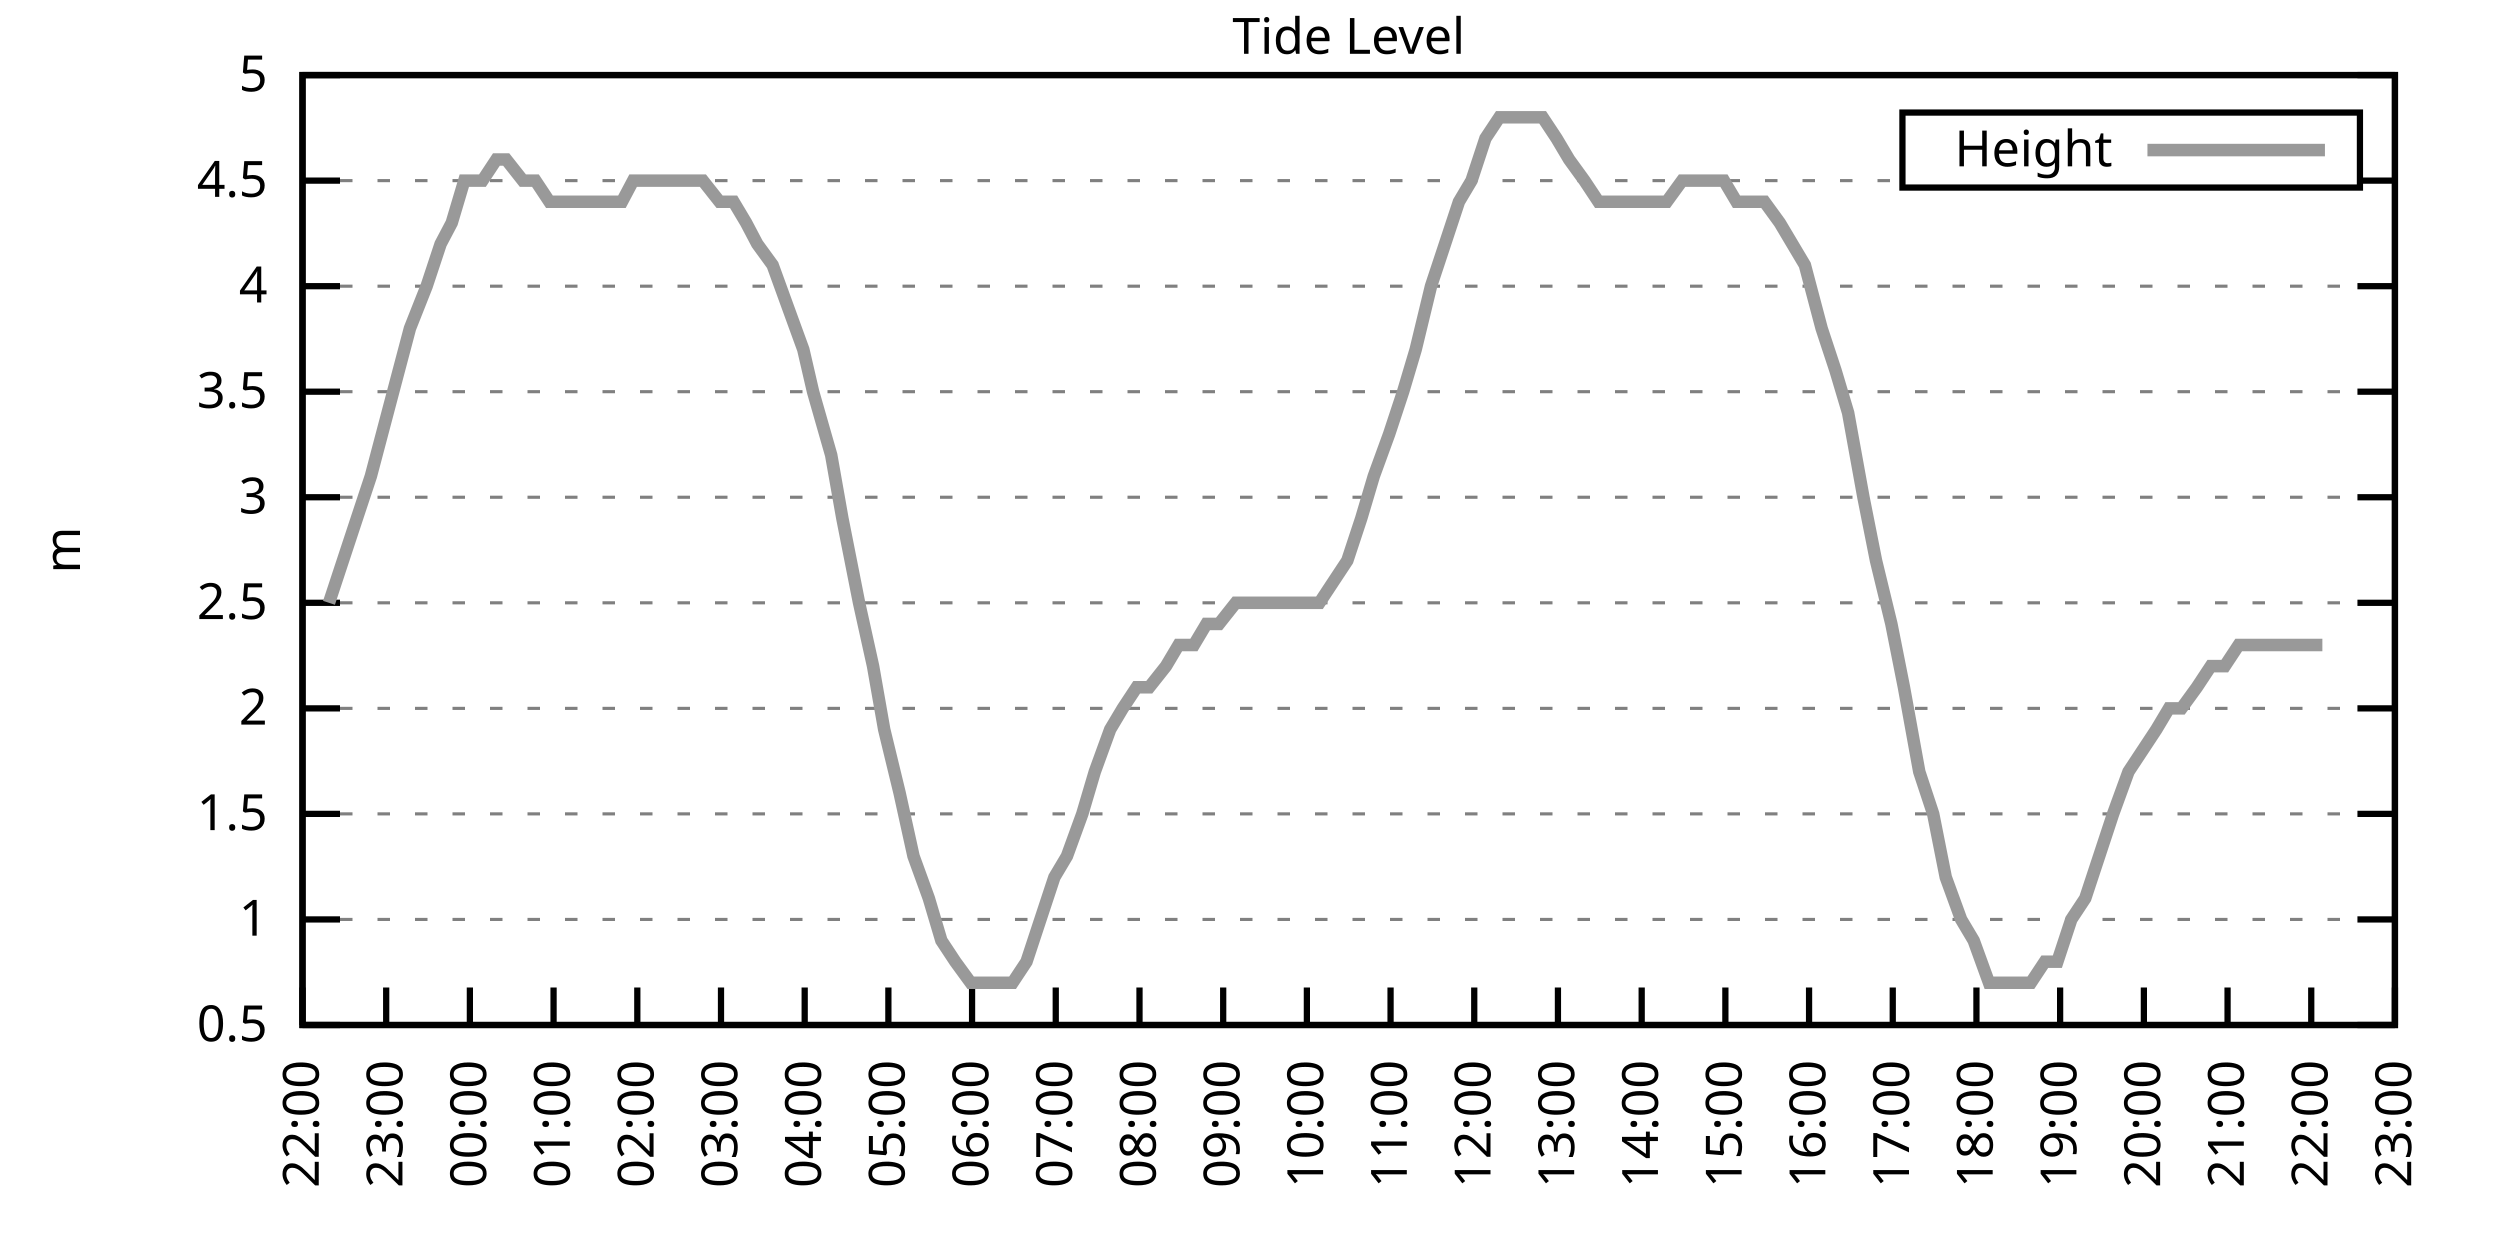
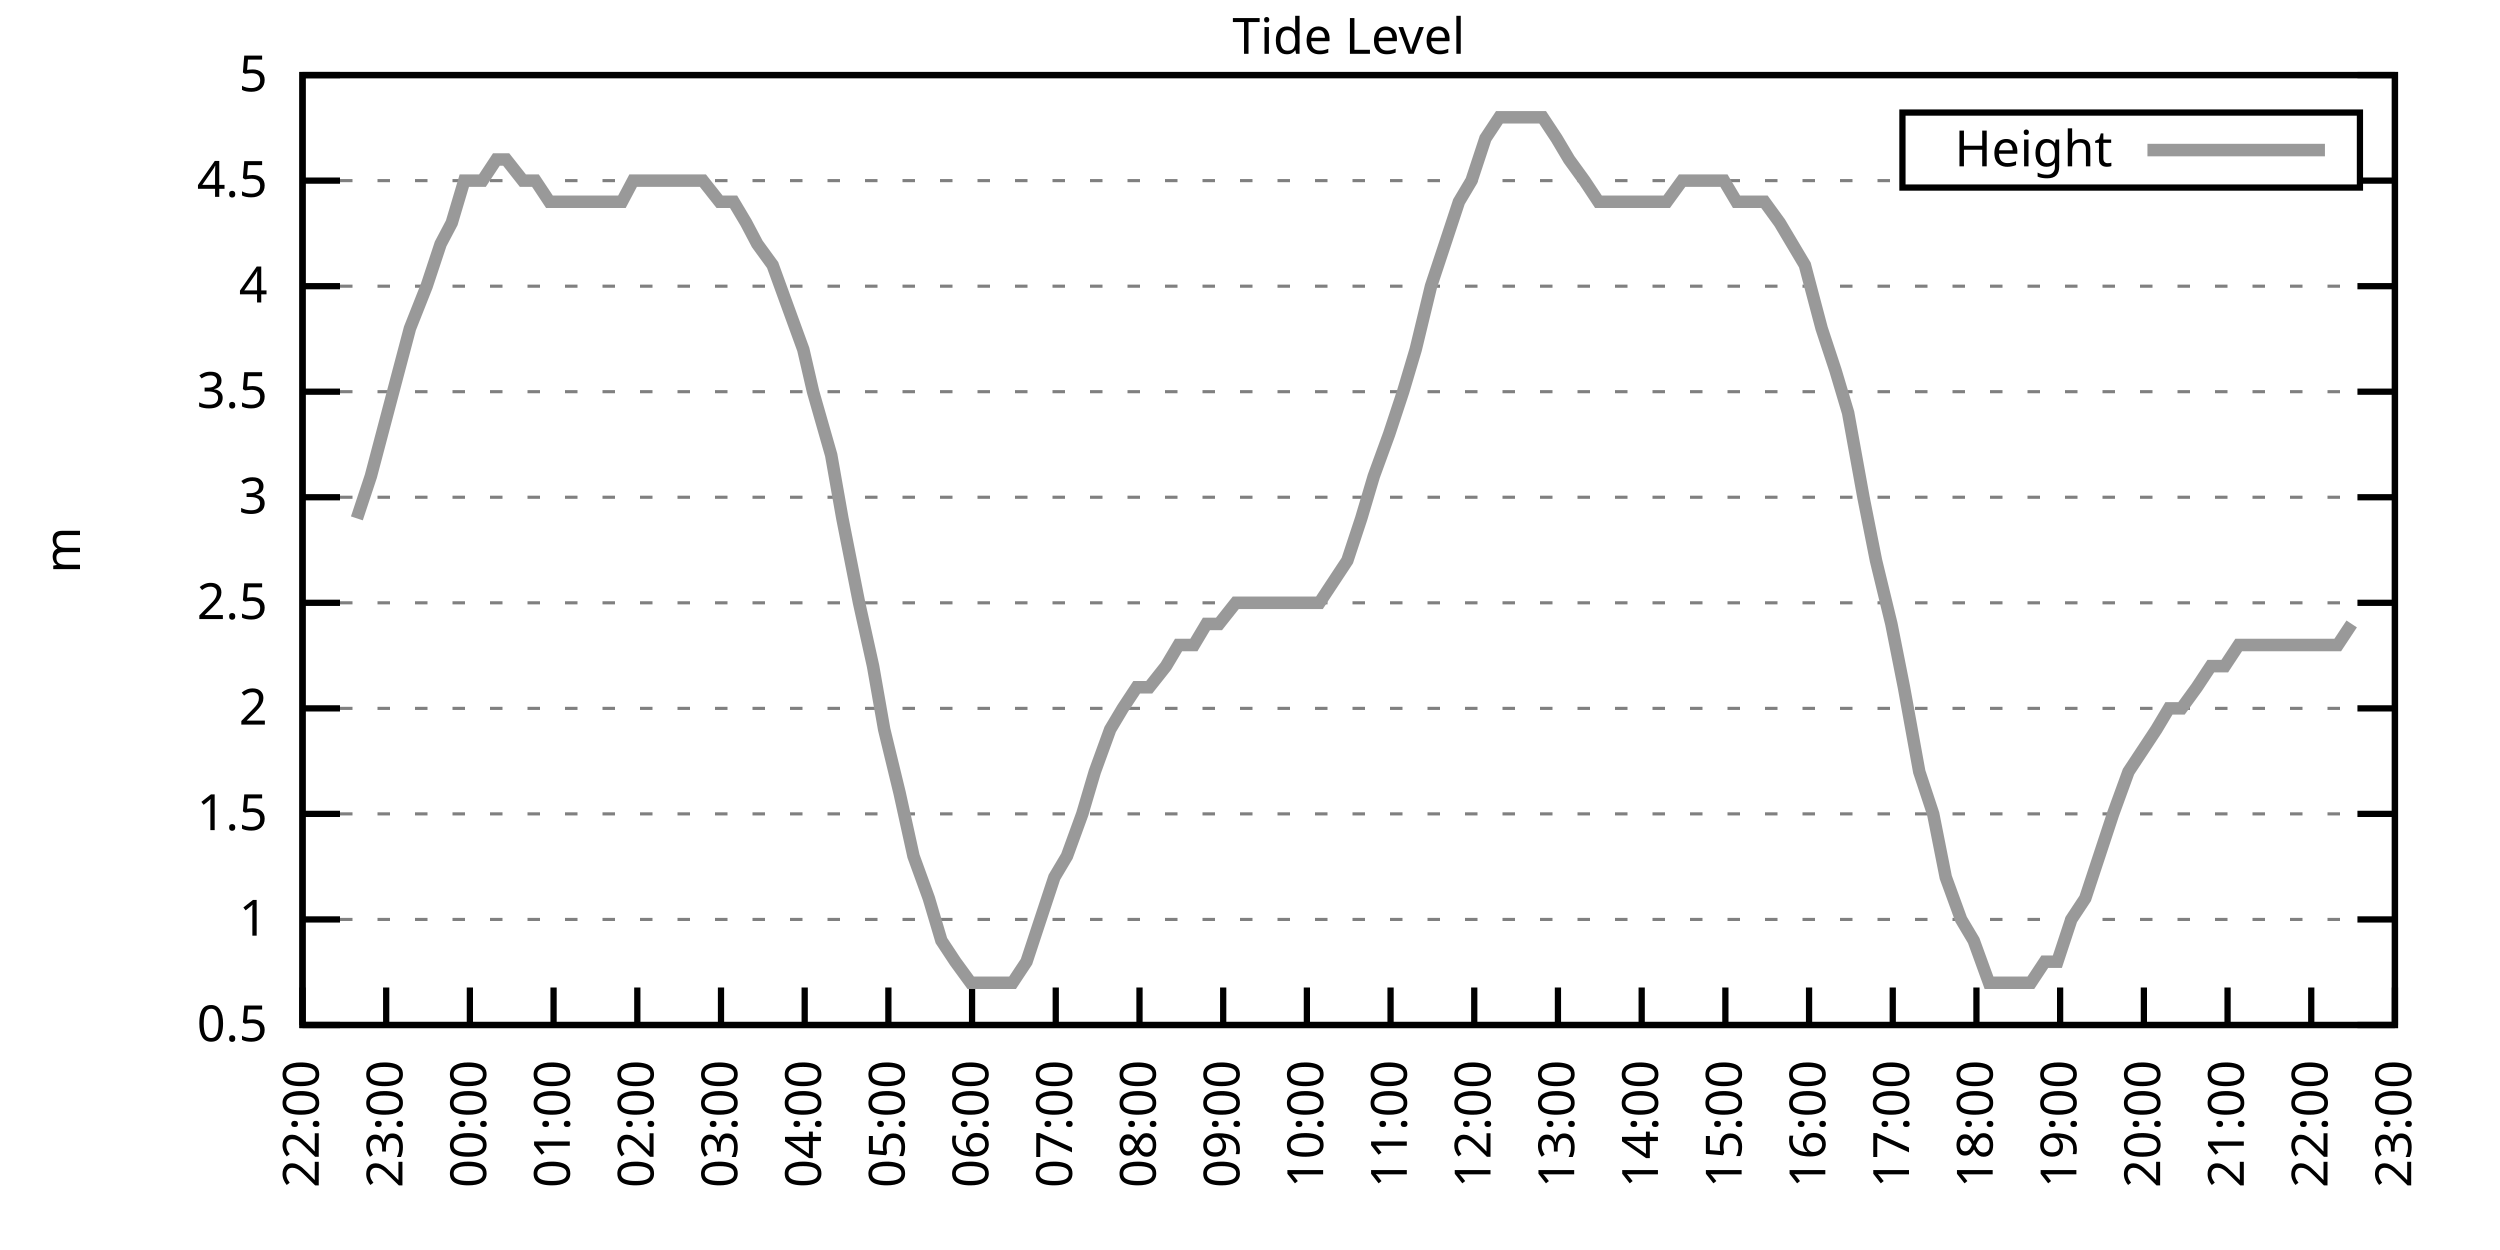
<svg xmlns="http://www.w3.org/2000/svg" xmlns:xlink="http://www.w3.org/1999/xlink" width="400" height="200" viewBox="0 0 400 200">
  <g id="gnuplot_canvas">
    <rect x="0" y="0" width="400" height="200" fill="none" />
    <defs>
      <circle id="gpDot" r="0.5" stroke-width="0.5" stroke="currentColor" />
      <path id="gpPt0" stroke-width="0.333" stroke="currentColor" d="M-1,0 h2 M0,-1 v2" />
      <path id="gpPt1" stroke-width="0.333" stroke="currentColor" d="M-1,-1 L1,1 M1,-1 L-1,1" />
      <path id="gpPt2" stroke-width="0.333" stroke="currentColor" d="M-1,0 L1,0 M0,-1 L0,1 M-1,-1 L1,1 M-1,1 L1,-1" />
      <rect id="gpPt3" stroke-width="0.333" stroke="currentColor" x="-1" y="-1" width="2" height="2" />
      <rect id="gpPt4" stroke-width="0.333" stroke="currentColor" fill="currentColor" x="-1" y="-1" width="2" height="2" />
      <circle id="gpPt5" stroke-width="0.333" stroke="currentColor" cx="0" cy="0" r="1" />
      <use xlink:href="#gpPt5" id="gpPt6" fill="currentColor" stroke="none" />
      <path id="gpPt7" stroke-width="0.333" stroke="currentColor" d="M0,-1.33 L-1.33,0.67 L1.33,0.67 z" />
      <use xlink:href="#gpPt7" id="gpPt8" fill="currentColor" stroke="none" />
      <use xlink:href="#gpPt7" id="gpPt9" stroke="currentColor" transform="rotate(180)" />
      <use xlink:href="#gpPt9" id="gpPt10" fill="currentColor" stroke="none" />
      <use xlink:href="#gpPt3" id="gpPt11" stroke="currentColor" transform="rotate(45)" />
      <use xlink:href="#gpPt11" id="gpPt12" fill="currentColor" stroke="none" />
      <path id="gpPt13" stroke-width="0.333" stroke="currentColor" d="M0,1.330 L1.265,0.411 L0.782,-1.067 L-0.782,-1.076 L-1.265,0.411 z" />
      <use xlink:href="#gpPt13" id="gpPt14" fill="currentColor" stroke="none" />
      <filter id="textbox" filterUnits="objectBoundingBox" x="0" y="0" height="1" width="1">
        <feFlood flood-color="white" flood-opacity="1" result="bgnd" />
        <feComposite in="SourceGraphic" in2="bgnd" operator="atop" />
      </filter>
      <filter id="greybox" filterUnits="objectBoundingBox" x="0" y="0" height="1" width="1">
        <feFlood flood-color="lightgrey" flood-opacity="1" result="grey" />
        <feComposite in="SourceGraphic" in2="grey" operator="atop" />
      </filter>
    </defs>
    <g fill="none" color="white" stroke="currentColor" stroke-width="1.00" stroke-linecap="butt" stroke-linejoin="miter">
</g>
    <g fill="none" color="black" stroke="currentColor" stroke-width="1.00" stroke-linecap="butt" stroke-linejoin="miter">
      <g stroke="none" shape-rendering="crispEdges">
        <polygon fill="rgb(255, 255, 255)" points="48.40,164.00 383.18,164.00 383.18,12.02 48.40,12.02 " />
      </g>
    </g>
    <g fill="none" color="black" stroke="currentColor" stroke-width="1.00" stroke-linecap="butt" stroke-linejoin="miter">
</g>
    <g fill="none" color="black" stroke="black" stroke-width="0.50" stroke-linecap="butt" stroke-linejoin="miter">
</g>
    <g fill="none" color="gray" stroke="currentColor" stroke-width="0.50" stroke-linecap="butt" stroke-linejoin="miter">
      <path stroke="gray" stroke-dasharray="2,4" class="gridline" d="M48.40,164.00 L383.19,164.00  " />
    </g>
    <g fill="none" color="gray" stroke="gray" stroke-width="1.00" stroke-linecap="butt" stroke-linejoin="miter">
</g>
    <g fill="none" color="black" stroke="currentColor" stroke-width="1.00" stroke-linecap="butt" stroke-linejoin="miter">
      <path stroke="black" d="M48.40,164.00 L54.40,164.00 M383.19,164.00 L377.19,164.00  " />
      <g transform="translate(42.80,166.60)" stroke="none" fill="black" font-family="Sans" font-size="8.00" text-anchor="end">
        <text>
          <tspan font-family="Sans"> 0.5</tspan>
        </text>
      </g>
    </g>
    <g fill="none" color="black" stroke="currentColor" stroke-width="1.00" stroke-linecap="butt" stroke-linejoin="miter">
</g>
    <g fill="none" color="black" stroke="black" stroke-width="0.50" stroke-linecap="butt" stroke-linejoin="miter">
</g>
    <g fill="none" color="gray" stroke="currentColor" stroke-width="0.50" stroke-linecap="butt" stroke-linejoin="miter">
      <path stroke="gray" stroke-dasharray="2,4" class="gridline" d="M48.40,147.11 L383.19,147.11  " />
    </g>
    <g fill="none" color="gray" stroke="gray" stroke-width="1.00" stroke-linecap="butt" stroke-linejoin="miter">
</g>
    <g fill="none" color="black" stroke="currentColor" stroke-width="1.00" stroke-linecap="butt" stroke-linejoin="miter">
      <path stroke="black" d="M48.40,147.11 L54.40,147.11 M383.19,147.11 L377.19,147.11  " />
      <g transform="translate(42.80,149.71)" stroke="none" fill="black" font-family="Sans" font-size="8.00" text-anchor="end">
        <text>
          <tspan font-family="Sans"> 1</tspan>
        </text>
      </g>
    </g>
    <g fill="none" color="black" stroke="currentColor" stroke-width="1.00" stroke-linecap="butt" stroke-linejoin="miter">
</g>
    <g fill="none" color="black" stroke="black" stroke-width="0.50" stroke-linecap="butt" stroke-linejoin="miter">
</g>
    <g fill="none" color="gray" stroke="currentColor" stroke-width="0.50" stroke-linecap="butt" stroke-linejoin="miter">
      <path stroke="gray" stroke-dasharray="2,4" class="gridline" d="M48.40,130.22 L383.19,130.22  " />
    </g>
    <g fill="none" color="gray" stroke="gray" stroke-width="1.00" stroke-linecap="butt" stroke-linejoin="miter">
</g>
    <g fill="none" color="black" stroke="currentColor" stroke-width="1.00" stroke-linecap="butt" stroke-linejoin="miter">
      <path stroke="black" d="M48.40,130.22 L54.40,130.22 M383.19,130.22 L377.19,130.22  " />
      <g transform="translate(42.80,132.82)" stroke="none" fill="black" font-family="Sans" font-size="8.00" text-anchor="end">
        <text>
          <tspan font-family="Sans"> 1.5</tspan>
        </text>
      </g>
    </g>
    <g fill="none" color="black" stroke="currentColor" stroke-width="1.00" stroke-linecap="butt" stroke-linejoin="miter">
</g>
    <g fill="none" color="black" stroke="black" stroke-width="0.50" stroke-linecap="butt" stroke-linejoin="miter">
</g>
    <g fill="none" color="gray" stroke="currentColor" stroke-width="0.50" stroke-linecap="butt" stroke-linejoin="miter">
      <path stroke="gray" stroke-dasharray="2,4" class="gridline" d="M48.40,113.34 L383.19,113.34  " />
    </g>
    <g fill="none" color="gray" stroke="gray" stroke-width="1.00" stroke-linecap="butt" stroke-linejoin="miter">
</g>
    <g fill="none" color="black" stroke="currentColor" stroke-width="1.00" stroke-linecap="butt" stroke-linejoin="miter">
      <path stroke="black" d="M48.40,113.34 L54.40,113.34 M383.19,113.34 L377.19,113.34  " />
      <g transform="translate(42.80,115.94)" stroke="none" fill="black" font-family="Sans" font-size="8.00" text-anchor="end">
        <text>
          <tspan font-family="Sans"> 2</tspan>
        </text>
      </g>
    </g>
    <g fill="none" color="black" stroke="currentColor" stroke-width="1.00" stroke-linecap="butt" stroke-linejoin="miter">
</g>
    <g fill="none" color="black" stroke="black" stroke-width="0.50" stroke-linecap="butt" stroke-linejoin="miter">
</g>
    <g fill="none" color="gray" stroke="currentColor" stroke-width="0.50" stroke-linecap="butt" stroke-linejoin="miter">
      <path stroke="gray" stroke-dasharray="2,4" class="gridline" d="M48.40,96.45 L383.19,96.45  " />
    </g>
    <g fill="none" color="gray" stroke="gray" stroke-width="1.00" stroke-linecap="butt" stroke-linejoin="miter">
</g>
    <g fill="none" color="black" stroke="currentColor" stroke-width="1.00" stroke-linecap="butt" stroke-linejoin="miter">
      <path stroke="black" d="M48.40,96.45 L54.40,96.45 M383.19,96.45 L377.19,96.45  " />
      <g transform="translate(42.80,99.05)" stroke="none" fill="black" font-family="Sans" font-size="8.00" text-anchor="end">
        <text>
          <tspan font-family="Sans"> 2.5</tspan>
        </text>
      </g>
    </g>
    <g fill="none" color="black" stroke="currentColor" stroke-width="1.00" stroke-linecap="butt" stroke-linejoin="miter">
</g>
    <g fill="none" color="black" stroke="black" stroke-width="0.50" stroke-linecap="butt" stroke-linejoin="miter">
</g>
    <g fill="none" color="gray" stroke="currentColor" stroke-width="0.50" stroke-linecap="butt" stroke-linejoin="miter">
      <path stroke="gray" stroke-dasharray="2,4" class="gridline" d="M48.40,79.56 L383.19,79.56  " />
    </g>
    <g fill="none" color="gray" stroke="gray" stroke-width="1.00" stroke-linecap="butt" stroke-linejoin="miter">
</g>
    <g fill="none" color="black" stroke="currentColor" stroke-width="1.00" stroke-linecap="butt" stroke-linejoin="miter">
      <path stroke="black" d="M48.40,79.56 L54.40,79.56 M383.19,79.56 L377.19,79.56  " />
      <g transform="translate(42.80,82.16)" stroke="none" fill="black" font-family="Sans" font-size="8.00" text-anchor="end">
        <text>
          <tspan font-family="Sans"> 3</tspan>
        </text>
      </g>
    </g>
    <g fill="none" color="black" stroke="currentColor" stroke-width="1.00" stroke-linecap="butt" stroke-linejoin="miter">
</g>
    <g fill="none" color="black" stroke="black" stroke-width="0.50" stroke-linecap="butt" stroke-linejoin="miter">
</g>
    <g fill="none" color="gray" stroke="currentColor" stroke-width="0.50" stroke-linecap="butt" stroke-linejoin="miter">
      <path stroke="gray" stroke-dasharray="2,4" class="gridline" d="M48.40,62.67 L383.19,62.67  " />
    </g>
    <g fill="none" color="gray" stroke="gray" stroke-width="1.00" stroke-linecap="butt" stroke-linejoin="miter">
</g>
    <g fill="none" color="black" stroke="currentColor" stroke-width="1.00" stroke-linecap="butt" stroke-linejoin="miter">
      <path stroke="black" d="M48.40,62.67 L54.40,62.67 M383.19,62.67 L377.19,62.67  " />
      <g transform="translate(42.80,65.27)" stroke="none" fill="black" font-family="Sans" font-size="8.00" text-anchor="end">
        <text>
          <tspan font-family="Sans"> 3.5</tspan>
        </text>
      </g>
    </g>
    <g fill="none" color="black" stroke="currentColor" stroke-width="1.00" stroke-linecap="butt" stroke-linejoin="miter">
</g>
    <g fill="none" color="black" stroke="black" stroke-width="0.50" stroke-linecap="butt" stroke-linejoin="miter">
</g>
    <g fill="none" color="gray" stroke="currentColor" stroke-width="0.50" stroke-linecap="butt" stroke-linejoin="miter">
      <path stroke="gray" stroke-dasharray="2,4" class="gridline" d="M48.40,45.79 L383.19,45.79  " />
    </g>
    <g fill="none" color="gray" stroke="gray" stroke-width="1.00" stroke-linecap="butt" stroke-linejoin="miter">
</g>
    <g fill="none" color="black" stroke="currentColor" stroke-width="1.00" stroke-linecap="butt" stroke-linejoin="miter">
      <path stroke="black" d="M48.40,45.79 L54.40,45.79 M383.19,45.79 L377.19,45.79  " />
      <g transform="translate(42.80,48.39)" stroke="none" fill="black" font-family="Sans" font-size="8.00" text-anchor="end">
        <text>
          <tspan font-family="Sans"> 4</tspan>
        </text>
      </g>
    </g>
    <g fill="none" color="black" stroke="currentColor" stroke-width="1.00" stroke-linecap="butt" stroke-linejoin="miter">
</g>
    <g fill="none" color="black" stroke="black" stroke-width="0.50" stroke-linecap="butt" stroke-linejoin="miter">
</g>
    <g fill="none" color="gray" stroke="currentColor" stroke-width="0.50" stroke-linecap="butt" stroke-linejoin="miter">
      <path stroke="gray" stroke-dasharray="2,4" class="gridline" d="M48.40,28.90 L304.39,28.90 M377.59,28.90 L383.19,28.90  " />
    </g>
    <g fill="none" color="gray" stroke="gray" stroke-width="1.00" stroke-linecap="butt" stroke-linejoin="miter">
</g>
    <g fill="none" color="black" stroke="currentColor" stroke-width="1.00" stroke-linecap="butt" stroke-linejoin="miter">
      <path stroke="black" d="M48.40,28.90 L54.40,28.90 M383.19,28.90 L377.19,28.90  " />
      <g transform="translate(42.80,31.50)" stroke="none" fill="black" font-family="Sans" font-size="8.00" text-anchor="end">
        <text>
          <tspan font-family="Sans"> 4.5</tspan>
        </text>
      </g>
    </g>
    <g fill="none" color="black" stroke="currentColor" stroke-width="1.00" stroke-linecap="butt" stroke-linejoin="miter">
</g>
    <g fill="none" color="black" stroke="black" stroke-width="0.50" stroke-linecap="butt" stroke-linejoin="miter">
</g>
    <g fill="none" color="gray" stroke="currentColor" stroke-width="0.50" stroke-linecap="butt" stroke-linejoin="miter">
      <path stroke="gray" stroke-dasharray="2,4" class="gridline" d="M48.40,12.01 L383.19,12.01  " />
    </g>
    <g fill="none" color="gray" stroke="gray" stroke-width="1.00" stroke-linecap="butt" stroke-linejoin="miter">
</g>
    <g fill="none" color="black" stroke="currentColor" stroke-width="1.00" stroke-linecap="butt" stroke-linejoin="miter">
      <path stroke="black" d="M48.40,12.01 L54.40,12.01 M383.19,12.01 L377.19,12.01  " />
      <g transform="translate(42.80,14.61)" stroke="none" fill="black" font-family="Sans" font-size="8.00" text-anchor="end">
        <text>
          <tspan font-family="Sans"> 5</tspan>
        </text>
      </g>
    </g>
    <g fill="none" color="black" stroke="currentColor" stroke-width="1.00" stroke-linecap="butt" stroke-linejoin="miter">
      <path stroke="black" d="M48.40,164.00 L48.40,158.00  " />
      <g transform="translate(51.00,169.60) rotate(270.00)" stroke="none" fill="black" font-family="Sans" font-size="8.00" text-anchor="end">
        <text>
          <tspan font-family="Sans">22:00</tspan>
        </text>
      </g>
    </g>
    <g fill="none" color="black" stroke="currentColor" stroke-width="1.00" stroke-linecap="butt" stroke-linejoin="miter">
      <path stroke="black" d="M61.79,164.00 L61.79,158.00  " />
      <g transform="translate(64.39,169.60) rotate(270.00)" stroke="none" fill="black" font-family="Sans" font-size="8.00" text-anchor="end">
        <text>
          <tspan font-family="Sans">23:00</tspan>
        </text>
      </g>
    </g>
    <g fill="none" color="black" stroke="currentColor" stroke-width="1.00" stroke-linecap="butt" stroke-linejoin="miter">
      <path stroke="black" d="M75.18,164.00 L75.18,158.00  " />
      <g transform="translate(77.78,169.60) rotate(270.00)" stroke="none" fill="black" font-family="Sans" font-size="8.00" text-anchor="end">
        <text>
          <tspan font-family="Sans">00:00</tspan>
        </text>
      </g>
    </g>
    <g fill="none" color="black" stroke="currentColor" stroke-width="1.00" stroke-linecap="butt" stroke-linejoin="miter">
      <path stroke="black" d="M88.57,164.00 L88.57,158.00  " />
      <g transform="translate(91.17,169.60) rotate(270.00)" stroke="none" fill="black" font-family="Sans" font-size="8.00" text-anchor="end">
        <text>
          <tspan font-family="Sans">01:00</tspan>
        </text>
      </g>
    </g>
    <g fill="none" color="black" stroke="currentColor" stroke-width="1.00" stroke-linecap="butt" stroke-linejoin="miter">
      <path stroke="black" d="M101.97,164.00 L101.97,158.00  " />
      <g transform="translate(104.57,169.60) rotate(270.00)" stroke="none" fill="black" font-family="Sans" font-size="8.00" text-anchor="end">
        <text>
          <tspan font-family="Sans">02:00</tspan>
        </text>
      </g>
    </g>
    <g fill="none" color="black" stroke="currentColor" stroke-width="1.00" stroke-linecap="butt" stroke-linejoin="miter">
      <path stroke="black" d="M115.36,164.00 L115.36,158.00  " />
      <g transform="translate(117.96,169.60) rotate(270.00)" stroke="none" fill="black" font-family="Sans" font-size="8.00" text-anchor="end">
        <text>
          <tspan font-family="Sans">03:00</tspan>
        </text>
      </g>
    </g>
    <g fill="none" color="black" stroke="currentColor" stroke-width="1.00" stroke-linecap="butt" stroke-linejoin="miter">
      <path stroke="black" d="M128.75,164.00 L128.75,158.00  " />
      <g transform="translate(131.35,169.60) rotate(270.00)" stroke="none" fill="black" font-family="Sans" font-size="8.00" text-anchor="end">
        <text>
          <tspan font-family="Sans">04:00</tspan>
        </text>
      </g>
    </g>
    <g fill="none" color="black" stroke="currentColor" stroke-width="1.00" stroke-linecap="butt" stroke-linejoin="miter">
      <path stroke="black" d="M142.14,164.00 L142.14,158.00  " />
      <g transform="translate(144.74,169.60) rotate(270.00)" stroke="none" fill="black" font-family="Sans" font-size="8.00" text-anchor="end">
        <text>
          <tspan font-family="Sans">05:00</tspan>
        </text>
      </g>
    </g>
    <g fill="none" color="black" stroke="currentColor" stroke-width="1.00" stroke-linecap="butt" stroke-linejoin="miter">
      <path stroke="black" d="M155.53,164.00 L155.53,158.00  " />
      <g transform="translate(158.13,169.60) rotate(270.00)" stroke="none" fill="black" font-family="Sans" font-size="8.00" text-anchor="end">
        <text>
          <tspan font-family="Sans">06:00</tspan>
        </text>
      </g>
    </g>
    <g fill="none" color="black" stroke="currentColor" stroke-width="1.00" stroke-linecap="butt" stroke-linejoin="miter">
      <path stroke="black" d="M168.92,164.00 L168.92,158.00  " />
      <g transform="translate(171.52,169.60) rotate(270.00)" stroke="none" fill="black" font-family="Sans" font-size="8.00" text-anchor="end">
        <text>
          <tspan font-family="Sans">07:00</tspan>
        </text>
      </g>
    </g>
    <g fill="none" color="black" stroke="currentColor" stroke-width="1.00" stroke-linecap="butt" stroke-linejoin="miter">
      <path stroke="black" d="M182.32,164.00 L182.32,158.00  " />
      <g transform="translate(184.92,169.60) rotate(270.00)" stroke="none" fill="black" font-family="Sans" font-size="8.00" text-anchor="end">
        <text>
          <tspan font-family="Sans">08:00</tspan>
        </text>
      </g>
    </g>
    <g fill="none" color="black" stroke="currentColor" stroke-width="1.00" stroke-linecap="butt" stroke-linejoin="miter">
      <path stroke="black" d="M195.71,164.00 L195.71,158.00  " />
      <g transform="translate(198.31,169.60) rotate(270.00)" stroke="none" fill="black" font-family="Sans" font-size="8.00" text-anchor="end">
        <text>
          <tspan font-family="Sans">09:00</tspan>
        </text>
      </g>
    </g>
    <g fill="none" color="black" stroke="currentColor" stroke-width="1.00" stroke-linecap="butt" stroke-linejoin="miter">
      <path stroke="black" d="M209.10,164.00 L209.10,158.00  " />
      <g transform="translate(211.70,169.60) rotate(270.00)" stroke="none" fill="black" font-family="Sans" font-size="8.00" text-anchor="end">
        <text>
          <tspan font-family="Sans">10:00</tspan>
        </text>
      </g>
    </g>
    <g fill="none" color="black" stroke="currentColor" stroke-width="1.00" stroke-linecap="butt" stroke-linejoin="miter">
      <path stroke="black" d="M222.49,164.00 L222.49,158.00  " />
      <g transform="translate(225.09,169.60) rotate(270.00)" stroke="none" fill="black" font-family="Sans" font-size="8.00" text-anchor="end">
        <text>
          <tspan font-family="Sans">11:00</tspan>
        </text>
      </g>
    </g>
    <g fill="none" color="black" stroke="currentColor" stroke-width="1.00" stroke-linecap="butt" stroke-linejoin="miter">
      <path stroke="black" d="M235.88,164.00 L235.88,158.00  " />
      <g transform="translate(238.48,169.60) rotate(270.00)" stroke="none" fill="black" font-family="Sans" font-size="8.00" text-anchor="end">
        <text>
          <tspan font-family="Sans">12:00</tspan>
        </text>
      </g>
    </g>
    <g fill="none" color="black" stroke="currentColor" stroke-width="1.00" stroke-linecap="butt" stroke-linejoin="miter">
      <path stroke="black" d="M249.27,164.00 L249.27,158.00  " />
      <g transform="translate(251.87,169.60) rotate(270.00)" stroke="none" fill="black" font-family="Sans" font-size="8.00" text-anchor="end">
        <text>
          <tspan font-family="Sans">13:00</tspan>
        </text>
      </g>
    </g>
    <g fill="none" color="black" stroke="currentColor" stroke-width="1.00" stroke-linecap="butt" stroke-linejoin="miter">
      <path stroke="black" d="M262.67,164.00 L262.67,158.00  " />
      <g transform="translate(265.27,169.60) rotate(270.00)" stroke="none" fill="black" font-family="Sans" font-size="8.00" text-anchor="end">
        <text>
          <tspan font-family="Sans">14:00</tspan>
        </text>
      </g>
    </g>
    <g fill="none" color="black" stroke="currentColor" stroke-width="1.00" stroke-linecap="butt" stroke-linejoin="miter">
      <path stroke="black" d="M276.06,164.00 L276.06,158.00  " />
      <g transform="translate(278.66,169.60) rotate(270.00)" stroke="none" fill="black" font-family="Sans" font-size="8.00" text-anchor="end">
        <text>
          <tspan font-family="Sans">15:00</tspan>
        </text>
      </g>
    </g>
    <g fill="none" color="black" stroke="currentColor" stroke-width="1.00" stroke-linecap="butt" stroke-linejoin="miter">
      <path stroke="black" d="M289.45,164.00 L289.45,158.00  " />
      <g transform="translate(292.05,169.60) rotate(270.00)" stroke="none" fill="black" font-family="Sans" font-size="8.00" text-anchor="end">
        <text>
          <tspan font-family="Sans">16:00</tspan>
        </text>
      </g>
    </g>
    <g fill="none" color="black" stroke="currentColor" stroke-width="1.00" stroke-linecap="butt" stroke-linejoin="miter">
      <path stroke="black" d="M302.84,164.00 L302.84,158.00  " />
      <g transform="translate(305.44,169.60) rotate(270.00)" stroke="none" fill="black" font-family="Sans" font-size="8.00" text-anchor="end">
        <text>
          <tspan font-family="Sans">17:00</tspan>
        </text>
      </g>
    </g>
    <g fill="none" color="black" stroke="currentColor" stroke-width="1.00" stroke-linecap="butt" stroke-linejoin="miter">
      <path stroke="black" d="M316.23,164.00 L316.23,158.00  " />
      <g transform="translate(318.83,169.60) rotate(270.00)" stroke="none" fill="black" font-family="Sans" font-size="8.00" text-anchor="end">
        <text>
          <tspan font-family="Sans">18:00</tspan>
        </text>
      </g>
    </g>
    <g fill="none" color="black" stroke="currentColor" stroke-width="1.00" stroke-linecap="butt" stroke-linejoin="miter">
      <path stroke="black" d="M329.62,164.00 L329.62,158.00  " />
      <g transform="translate(332.22,169.60) rotate(270.00)" stroke="none" fill="black" font-family="Sans" font-size="8.00" text-anchor="end">
        <text>
          <tspan font-family="Sans">19:00</tspan>
        </text>
      </g>
    </g>
    <g fill="none" color="black" stroke="currentColor" stroke-width="1.00" stroke-linecap="butt" stroke-linejoin="miter">
      <path stroke="black" d="M343.02,164.00 L343.02,158.00  " />
      <g transform="translate(345.62,169.60) rotate(270.00)" stroke="none" fill="black" font-family="Sans" font-size="8.00" text-anchor="end">
        <text>
          <tspan font-family="Sans">20:00</tspan>
        </text>
      </g>
    </g>
    <g fill="none" color="black" stroke="currentColor" stroke-width="1.00" stroke-linecap="butt" stroke-linejoin="miter">
      <path stroke="black" d="M356.41,164.00 L356.41,158.00  " />
      <g transform="translate(359.01,169.60) rotate(270.00)" stroke="none" fill="black" font-family="Sans" font-size="8.00" text-anchor="end">
        <text>
          <tspan font-family="Sans">21:00</tspan>
        </text>
      </g>
    </g>
    <g fill="none" color="black" stroke="currentColor" stroke-width="1.00" stroke-linecap="butt" stroke-linejoin="miter">
      <path stroke="black" d="M369.80,164.00 L369.80,158.00  " />
      <g transform="translate(372.40,169.60) rotate(270.00)" stroke="none" fill="black" font-family="Sans" font-size="8.00" text-anchor="end">
        <text>
          <tspan font-family="Sans">22:00</tspan>
        </text>
      </g>
    </g>
    <g fill="none" color="black" stroke="currentColor" stroke-width="1.00" stroke-linecap="butt" stroke-linejoin="miter">
      <path stroke="black" d="M383.19,164.00 L383.19,158.00  " />
      <g transform="translate(385.79,169.60) rotate(270.00)" stroke="none" fill="black" font-family="Sans" font-size="8.00" text-anchor="end">
        <text>
          <tspan font-family="Sans">23:00</tspan>
        </text>
      </g>
    </g>
    <g fill="none" color="black" stroke="currentColor" stroke-width="1.00" stroke-linecap="butt" stroke-linejoin="miter">
</g>
    <g fill="none" color="black" stroke="currentColor" stroke-width="1.00" stroke-linecap="butt" stroke-linejoin="miter">
      <path stroke="black" d="M48.40,12.01 L48.40,164.00 L383.19,164.00 L383.19,12.01 L48.40,12.01 Z  " />
    </g>
    <g fill="none" color="black" stroke="currentColor" stroke-width="1.00" stroke-linecap="butt" stroke-linejoin="miter">
</g>
    <g fill="none" color="black" stroke="currentColor" stroke-width="1.00" stroke-linecap="butt" stroke-linejoin="miter">
      <path stroke="black" d="M304.39,30.01 L304.39,18.01 L377.59,18.01 L377.59,30.01 L304.39,30.01 Z  " />
    </g>
    <g id="Tide_level_plot_1">
      <g fill="none" color="white" stroke="black" stroke-width="2.00" stroke-linecap="butt" stroke-linejoin="miter">
</g>
      <g fill="none" color="black" stroke="currentColor" stroke-width="2.00" stroke-linecap="butt" stroke-linejoin="miter">
        <g transform="translate(337.99,26.61)" stroke="none" fill="black" font-family="Sans" font-size="8.00" text-anchor="end">
          <text>
            <tspan font-family="Sans">Height</tspan>
          </text>
        </g>
      </g>
      <g fill="none" color="black" stroke="currentColor" stroke-width="2.00" stroke-linecap="butt" stroke-linejoin="miter">
-         <path stroke="rgb(153, 153, 153)" d="M343.59,24.01 L371.99,24.01 M52.64,96.45 L54.87,89.69 L57.10,82.94 L59.34,76.18 L62.91,62.67 L65.59,52.54   L68.26,45.79 L70.50,39.03 L72.28,35.65 L74.29,28.90 L77.19,28.90 L79.42,25.52 L80.99,25.52 L83.66,28.90   L85.67,28.90 L87.91,32.28 L89.69,32.28 L92.82,32.28 L95.05,32.28 L96.83,32.28 L99.51,32.28 L101.30,28.90   L103.31,28.90 L105.31,28.90 L107.55,28.90 L110.22,28.90 L112.46,28.90 L115.13,32.28 L117.37,32.28 L119.38,35.65   L121.16,39.03 L123.62,42.41 L126.07,49.16 L128.53,55.92 L130.09,62.67 L132.99,72.81 L134.78,82.94 L137.45,96.45   L139.69,106.58 L141.47,116.71 L143.93,126.85 L146.16,136.98 L148.61,143.73 L150.62,150.49 L152.85,153.87 L155.31,157.24   L157.32,157.24 L159.55,157.24 L162.01,157.24 L164.24,153.87 L166.47,147.11 L168.70,140.36 L170.71,136.98 L173.17,130.22   L175.17,123.47 L177.63,116.71 L179.64,113.34 L181.87,109.96 L183.88,109.96 L186.56,106.58 L188.57,103.20 L191.02,103.20   L193.03,99.83 L195.04,99.83 L197.72,96.45 L199.73,96.45 L202.18,96.45 L204.41,96.45 L206.20,96.45 L208.65,96.45   L211.11,96.45 L213.34,93.07 L215.57,89.69 L217.80,82.94 L219.81,76.18 L222.27,69.43 L224.50,62.67 L226.51,55.92   L228.96,45.79 L231.20,39.03 L233.43,32.28 L235.44,28.90 L237.67,22.14 L239.90,18.77 L242.36,18.77 L244.59,18.77   L246.82,18.77 L249.05,22.14 L251.06,25.52 L253.51,28.90 L255.75,32.28 L257.76,32.28 L260.21,32.28 L262.22,32.28   L264.67,32.28 L266.68,32.28 L269.14,28.90 L271.15,28.90 L273.38,28.90 L275.83,28.90 L277.84,32.28 L280.07,32.28   L282.31,32.28 L284.76,35.65 L286.77,39.03 L288.78,42.41 L291.46,52.54 L293.69,59.30 L295.70,66.05 L298.15,79.56   L300.16,89.69 L302.62,99.83 L304.63,109.96 L307.08,123.47 L309.31,130.22 L311.32,140.36 L313.78,147.11 L315.79,150.49   L318.24,157.24 L320.25,157.24 L322.48,157.24 L324.94,157.24 L327.17,153.87 L329.18,153.87 L331.41,147.11 L333.64,143.73   L335.87,136.98 L338.10,130.22 L340.56,123.47 L342.79,120.09 L345.02,116.71 L347.03,113.34 L349.04,113.34 L351.50,109.96   L353.73,106.58 L355.96,106.58 L358.19,103.20 L360.20,103.20 L362.66,103.20 L365.11,103.20 L367.12,103.20 L369.58,103.20   L371.58,103.20  " />
+         <path stroke="rgb(153, 153, 153)" d="M343.59,24.01 L371.99,24.01 M57.10,82.94 L59.34,76.18 L62.91,62.67 L65.59,52.54 L68.26,45.79 L70.50,39.03   L72.28,35.65 L74.29,28.90 L77.19,28.90 L79.42,25.52 L80.99,25.52 L83.66,28.90 L85.67,28.90 L87.91,32.28   L89.69,32.28 L92.82,32.28 L95.05,32.28 L96.83,32.28 L99.51,32.28 L101.30,28.90 L103.31,28.90 L105.31,28.90   L107.55,28.90 L110.22,28.90 L112.46,28.90 L115.13,32.28 L117.37,32.28 L119.38,35.65 L121.16,39.03 L123.62,42.41   L126.07,49.16 L128.53,55.92 L130.09,62.67 L132.99,72.81 L134.78,82.94 L137.45,96.45 L139.69,106.58 L141.47,116.71   L143.93,126.85 L146.16,136.98 L148.61,143.73 L150.62,150.49 L152.85,153.87 L155.31,157.24 L157.32,157.24 L159.55,157.24   L162.01,157.24 L164.24,153.87 L166.47,147.11 L168.70,140.36 L170.71,136.98 L173.17,130.22 L175.17,123.47 L177.63,116.71   L179.64,113.34 L181.87,109.96 L183.88,109.96 L186.56,106.58 L188.57,103.20 L191.02,103.20 L193.03,99.83 L195.04,99.83   L197.72,96.45 L199.73,96.45 L202.18,96.45 L204.41,96.45 L206.20,96.45 L208.65,96.45 L211.11,96.45 L213.34,93.07   L215.57,89.69 L217.80,82.94 L219.81,76.18 L222.27,69.43 L224.50,62.67 L226.51,55.92 L228.96,45.79 L231.20,39.03   L233.43,32.28 L235.44,28.90 L237.67,22.14 L239.90,18.77 L242.36,18.77 L244.59,18.77 L246.82,18.77 L249.05,22.14   L251.06,25.52 L253.51,28.90 L255.75,32.28 L257.76,32.28 L260.21,32.28 L262.22,32.28 L264.67,32.28 L266.68,32.28   L269.14,28.90 L271.15,28.90 L273.38,28.90 L275.83,28.90 L277.84,32.28 L280.07,32.28 L282.31,32.28 L284.76,35.65   L286.77,39.03 L288.78,42.41 L291.46,52.54 L293.69,59.30 L295.70,66.05 L298.15,79.56 L300.16,89.69 L302.62,99.83   L304.63,109.96 L307.08,123.47 L309.31,130.22 L311.32,140.36 L313.78,147.11 L315.79,150.49 L318.24,157.24 L320.25,157.24   L322.48,157.24 L324.94,157.24 L327.17,153.87 L329.18,153.87 L331.41,147.11 L333.64,143.73 L335.87,136.98 L338.10,130.22   L340.56,123.47 L342.79,120.09 L345.02,116.71 L347.03,113.34 L349.04,113.34 L351.50,109.96 L353.73,106.58 L355.96,106.58   L358.19,103.20 L360.20,103.20 L362.66,103.20 L365.11,103.20 L367.12,103.20 L369.58,103.20 L371.58,103.20 L374.04,103.20   L376.27,99.83  " />
      </g>
    </g>
    <g fill="none" color="black" stroke="currentColor" stroke-width="2.00" stroke-linecap="butt" stroke-linejoin="miter">
</g>
    <g fill="none" color="black" stroke="black" stroke-width="1.00" stroke-linecap="butt" stroke-linejoin="miter">
</g>
    <g fill="none" color="black" stroke="currentColor" stroke-width="1.00" stroke-linecap="butt" stroke-linejoin="miter">
      <path stroke="black" d="M48.40,12.01 L48.40,164.00 L383.19,164.00 L383.19,12.01 L48.40,12.01 Z  " />
      <g transform="translate(12.80,88.01) rotate(270.00)" stroke="none" fill="black" font-family="Sans" font-size="8.00" text-anchor="middle">
        <text>
          <tspan font-family="Sans">m</tspan>
        </text>
      </g>
    </g>
    <g fill="none" color="black" stroke="currentColor" stroke-width="1.00" stroke-linecap="butt" stroke-linejoin="miter">
</g>
    <g fill="none" color="black" stroke="currentColor" stroke-width="1.00" stroke-linecap="butt" stroke-linejoin="miter">
      <g transform="translate(215.79,8.61)" stroke="none" fill="black" font-family="Sans" font-size="8.00" text-anchor="middle">
        <text>
          <tspan font-family="Sans">Tide Level</tspan>
        </text>
      </g>
    </g>
    <g fill="none" color="black" stroke="currentColor" stroke-width="1.00" stroke-linecap="butt" stroke-linejoin="miter">
</g>
  </g>
</svg>
